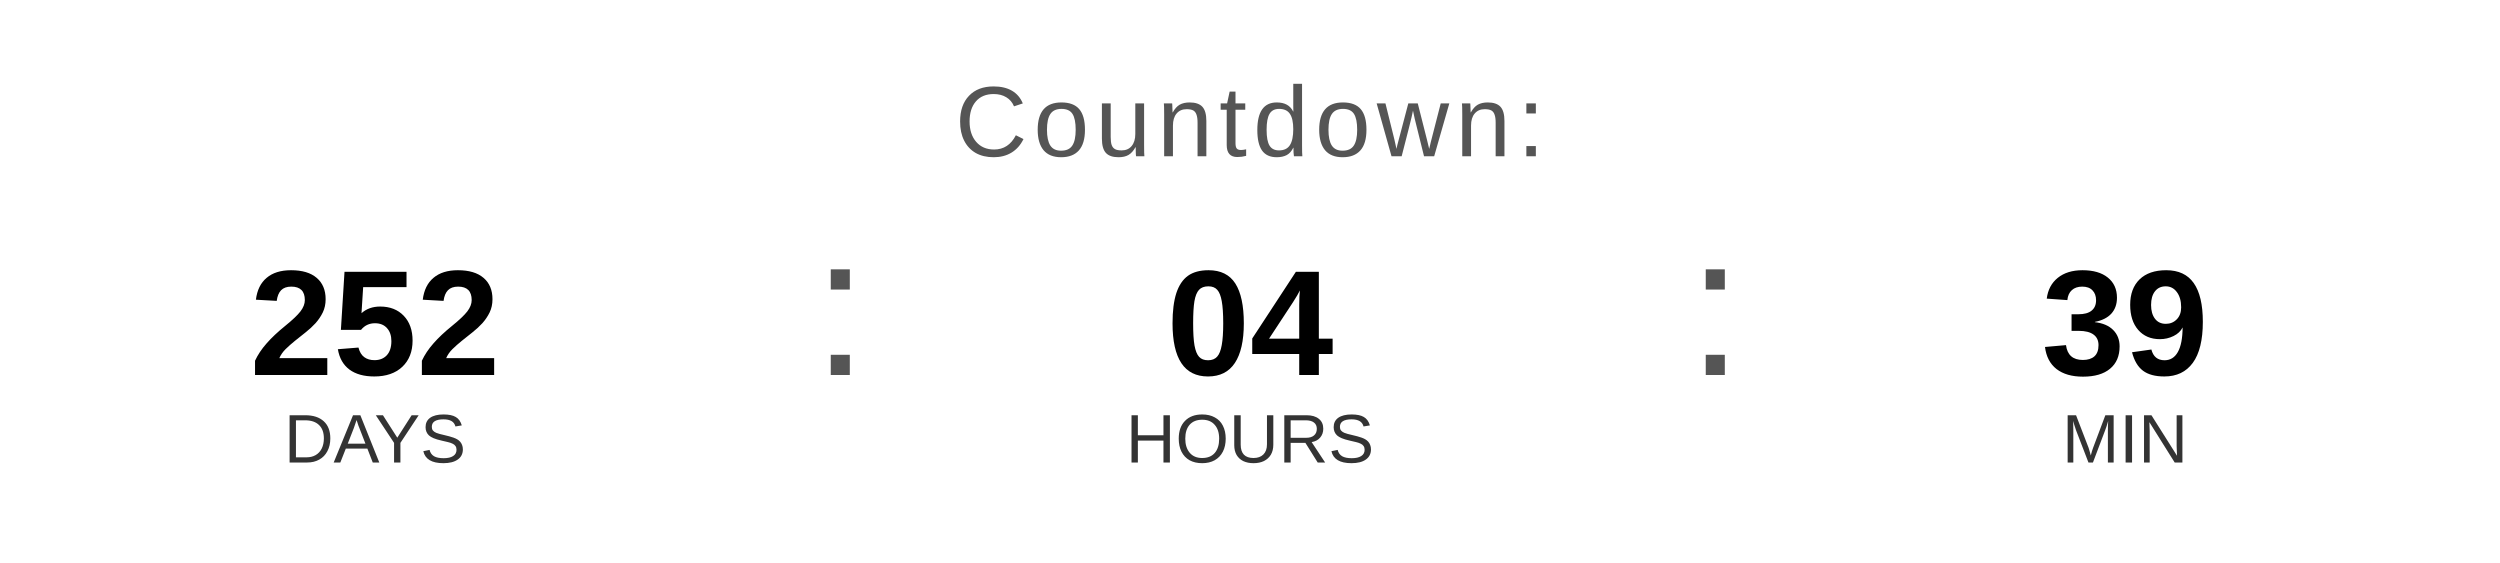
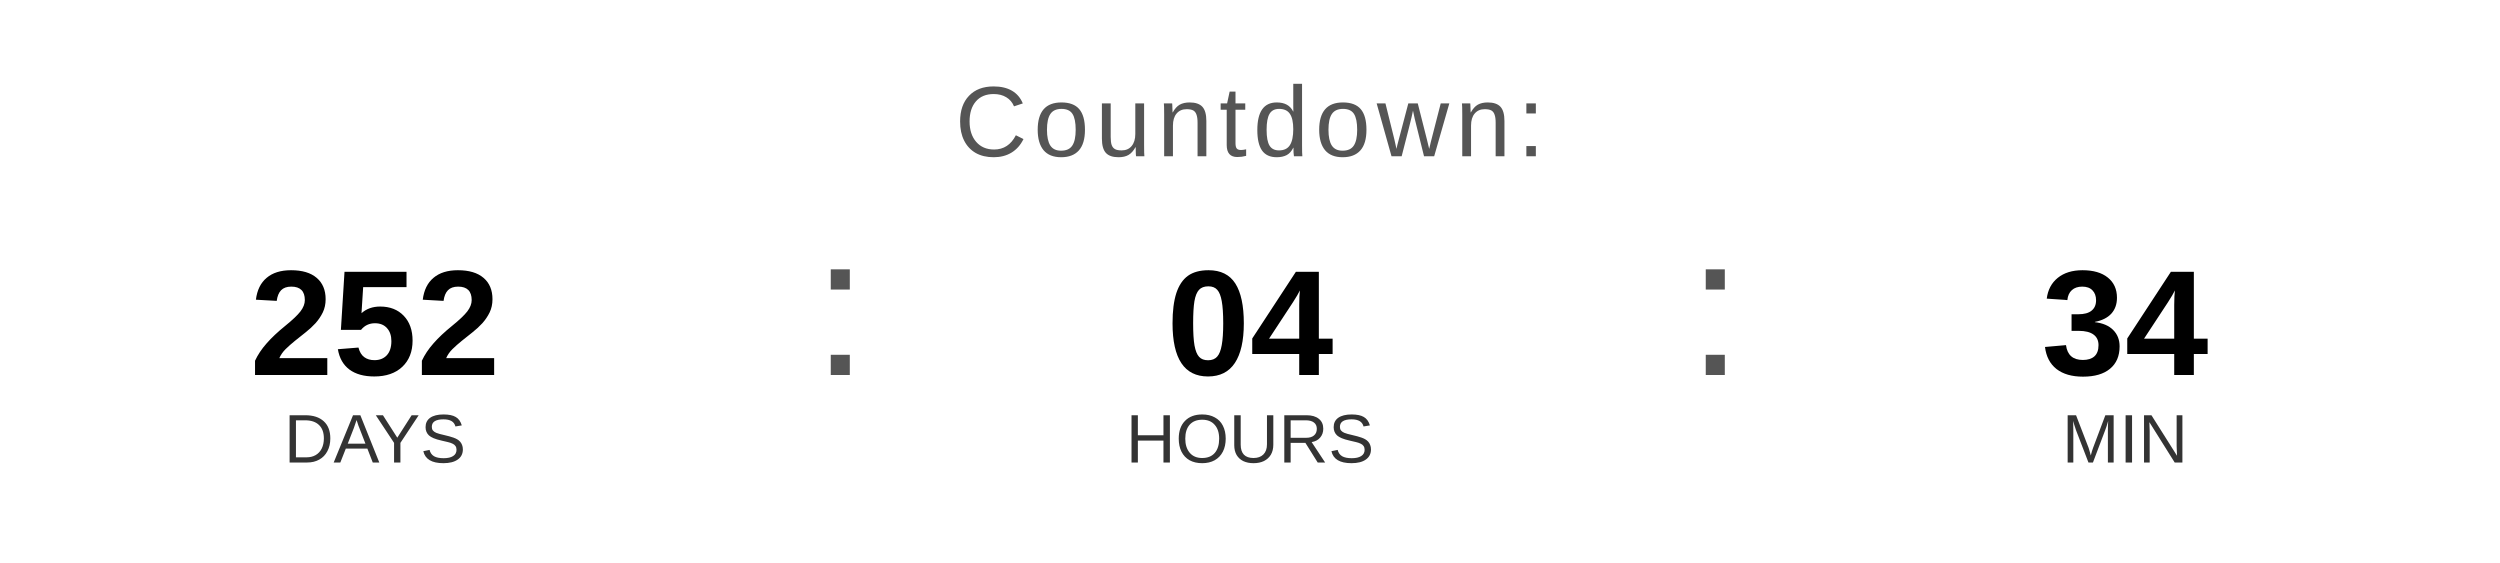
<svg xmlns="http://www.w3.org/2000/svg" width="400" height="90" viewBox="0 0 400 90">
  <text x="200" y="25" font-family="Arial, Helvetica, sans-serif" font-size="16" fill="#555555" text-anchor="middle" letter-spacing="1">
    Countdown:
  </text>
  <text x="60" y="60" font-family="Arial, Helvetica, sans-serif" font-size="24" font-weight="bold" fill="#000000" text-anchor="middle">252</text>
  <text x="60" y="74" font-family="Arial, Helvetica, sans-serif" font-size="11" fill="#333333" text-anchor="middle">DAYS</text>
  <text x="130" y="60" font-family="Arial, sans-serif" font-size="32" fill="#555555">:</text>
  <text x="200" y="60" font-family="Arial, Helvetica, sans-serif" font-size="24" font-weight="bold" fill="#000000" text-anchor="middle">04</text>
  <text x="200" y="74" font-family="Arial, Helvetica, sans-serif" font-size="11" fill="#333333" text-anchor="middle">HOURS</text>
  <text x="270" y="60" font-family="Arial, sans-serif" font-size="32" fill="#555555">:</text>
-   <text x="340" y="60" font-family="Arial, Helvetica, sans-serif" font-size="24" font-weight="bold" fill="#000000" text-anchor="middle">39</text>
+   <text x="340" y="60" font-family="Arial, Helvetica, sans-serif" font-size="24" font-weight="bold" fill="#000000" text-anchor="middle">34</text>
  <text x="340" y="74" font-family="Arial, Helvetica, sans-serif" font-size="11" fill="#333333" text-anchor="middle">MIN</text>
</svg>
